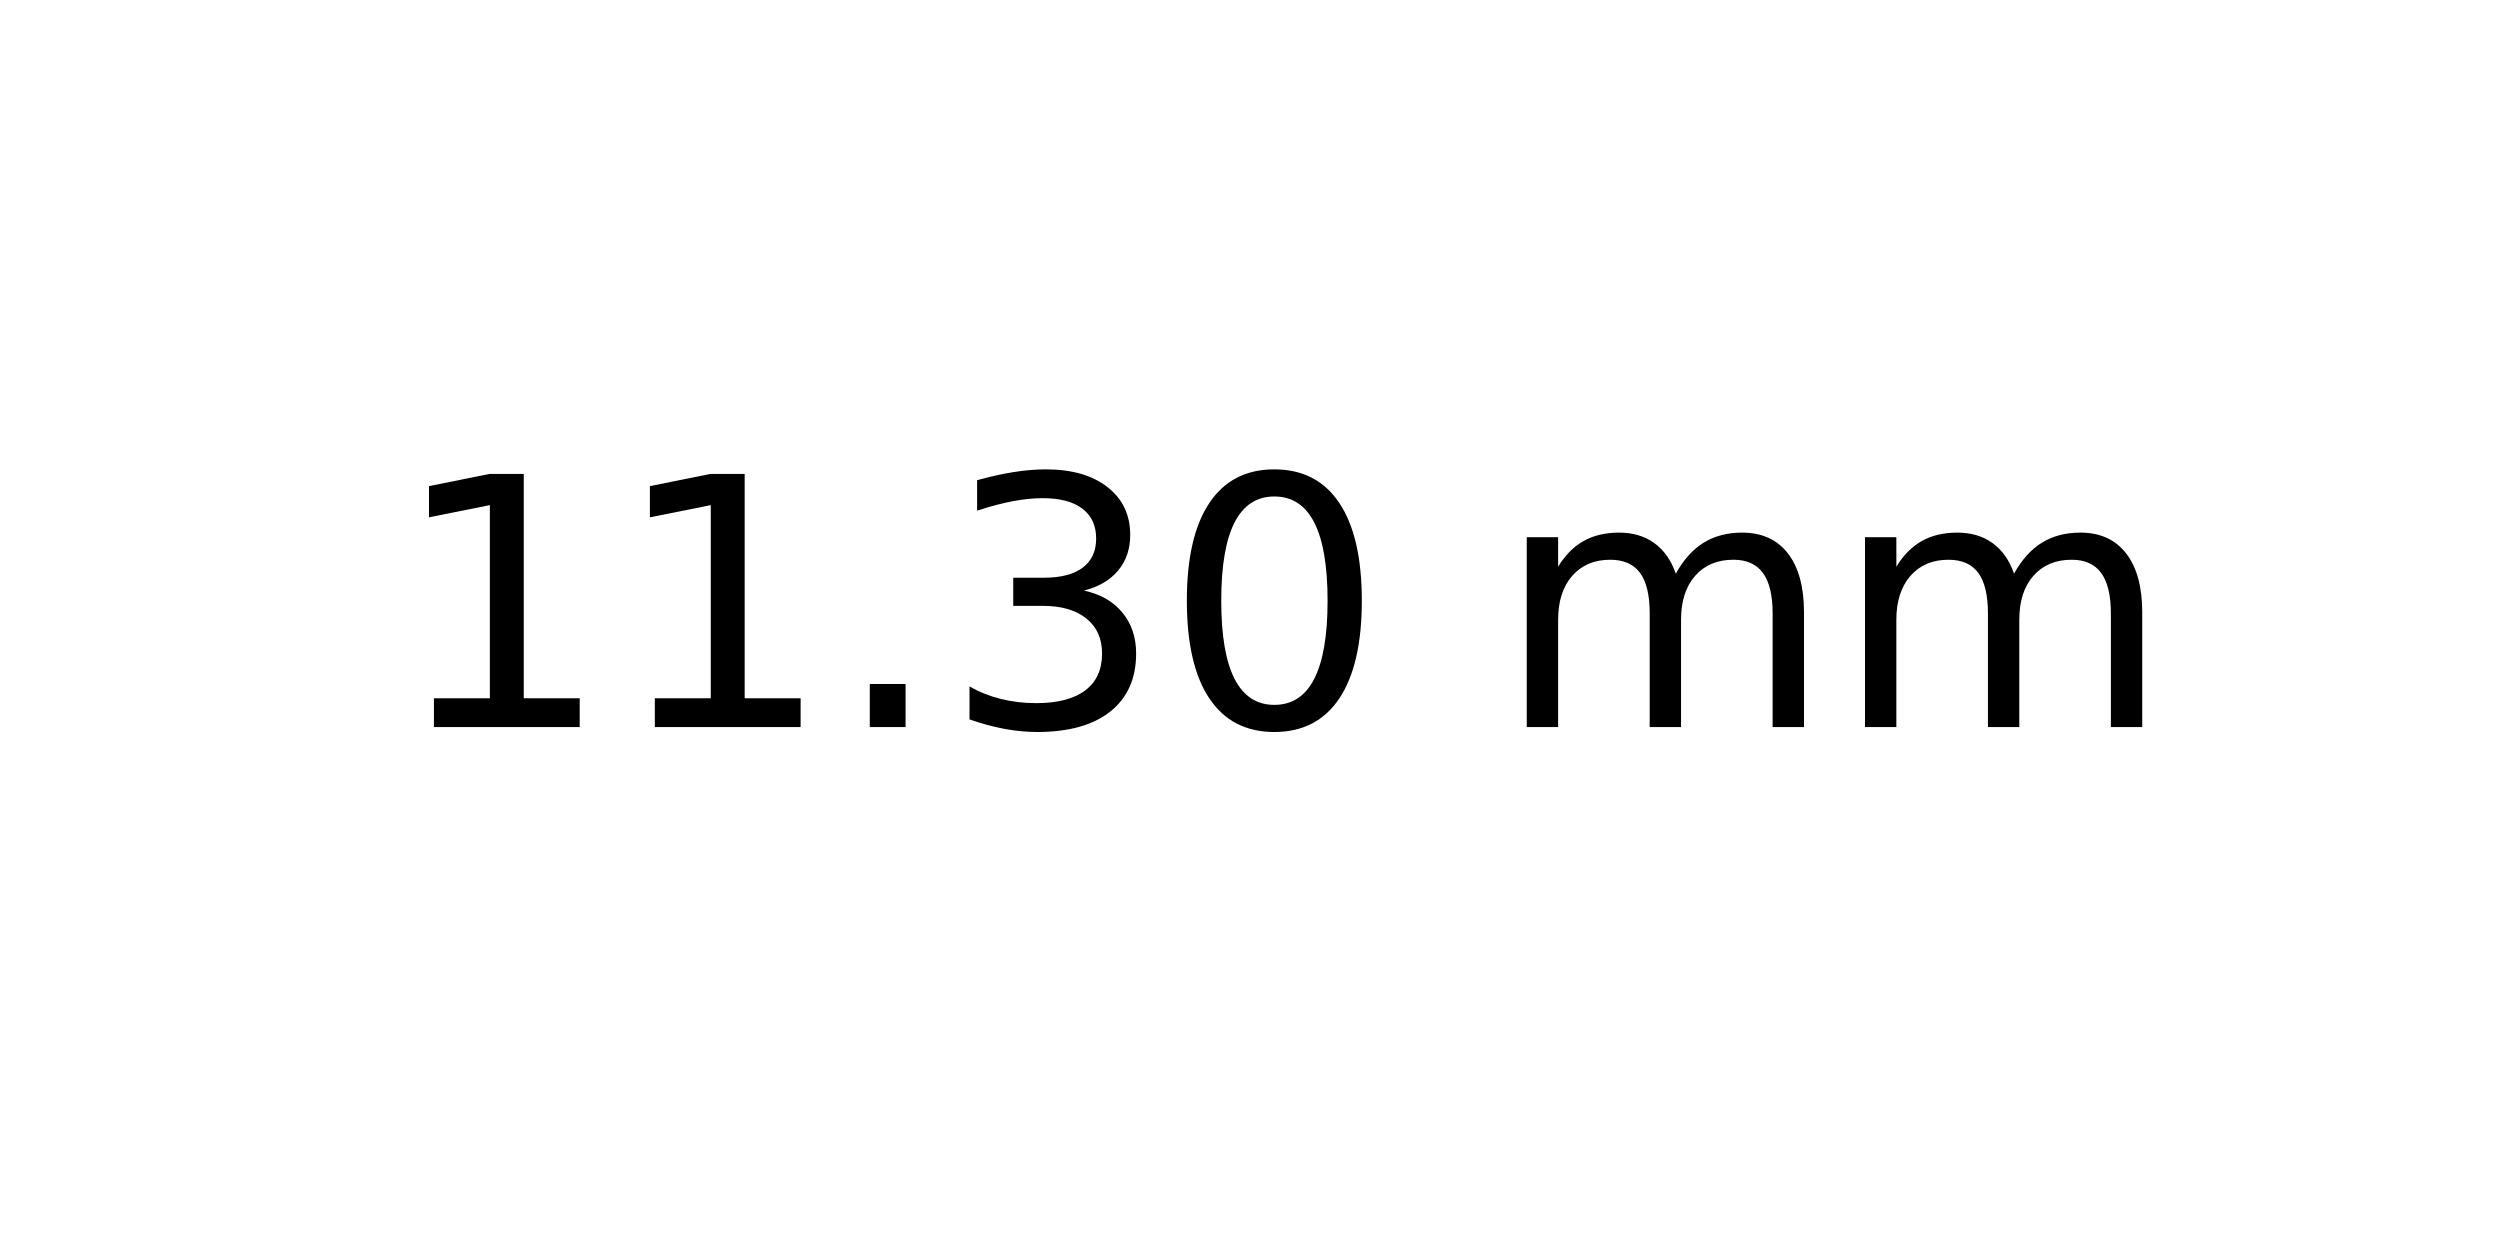
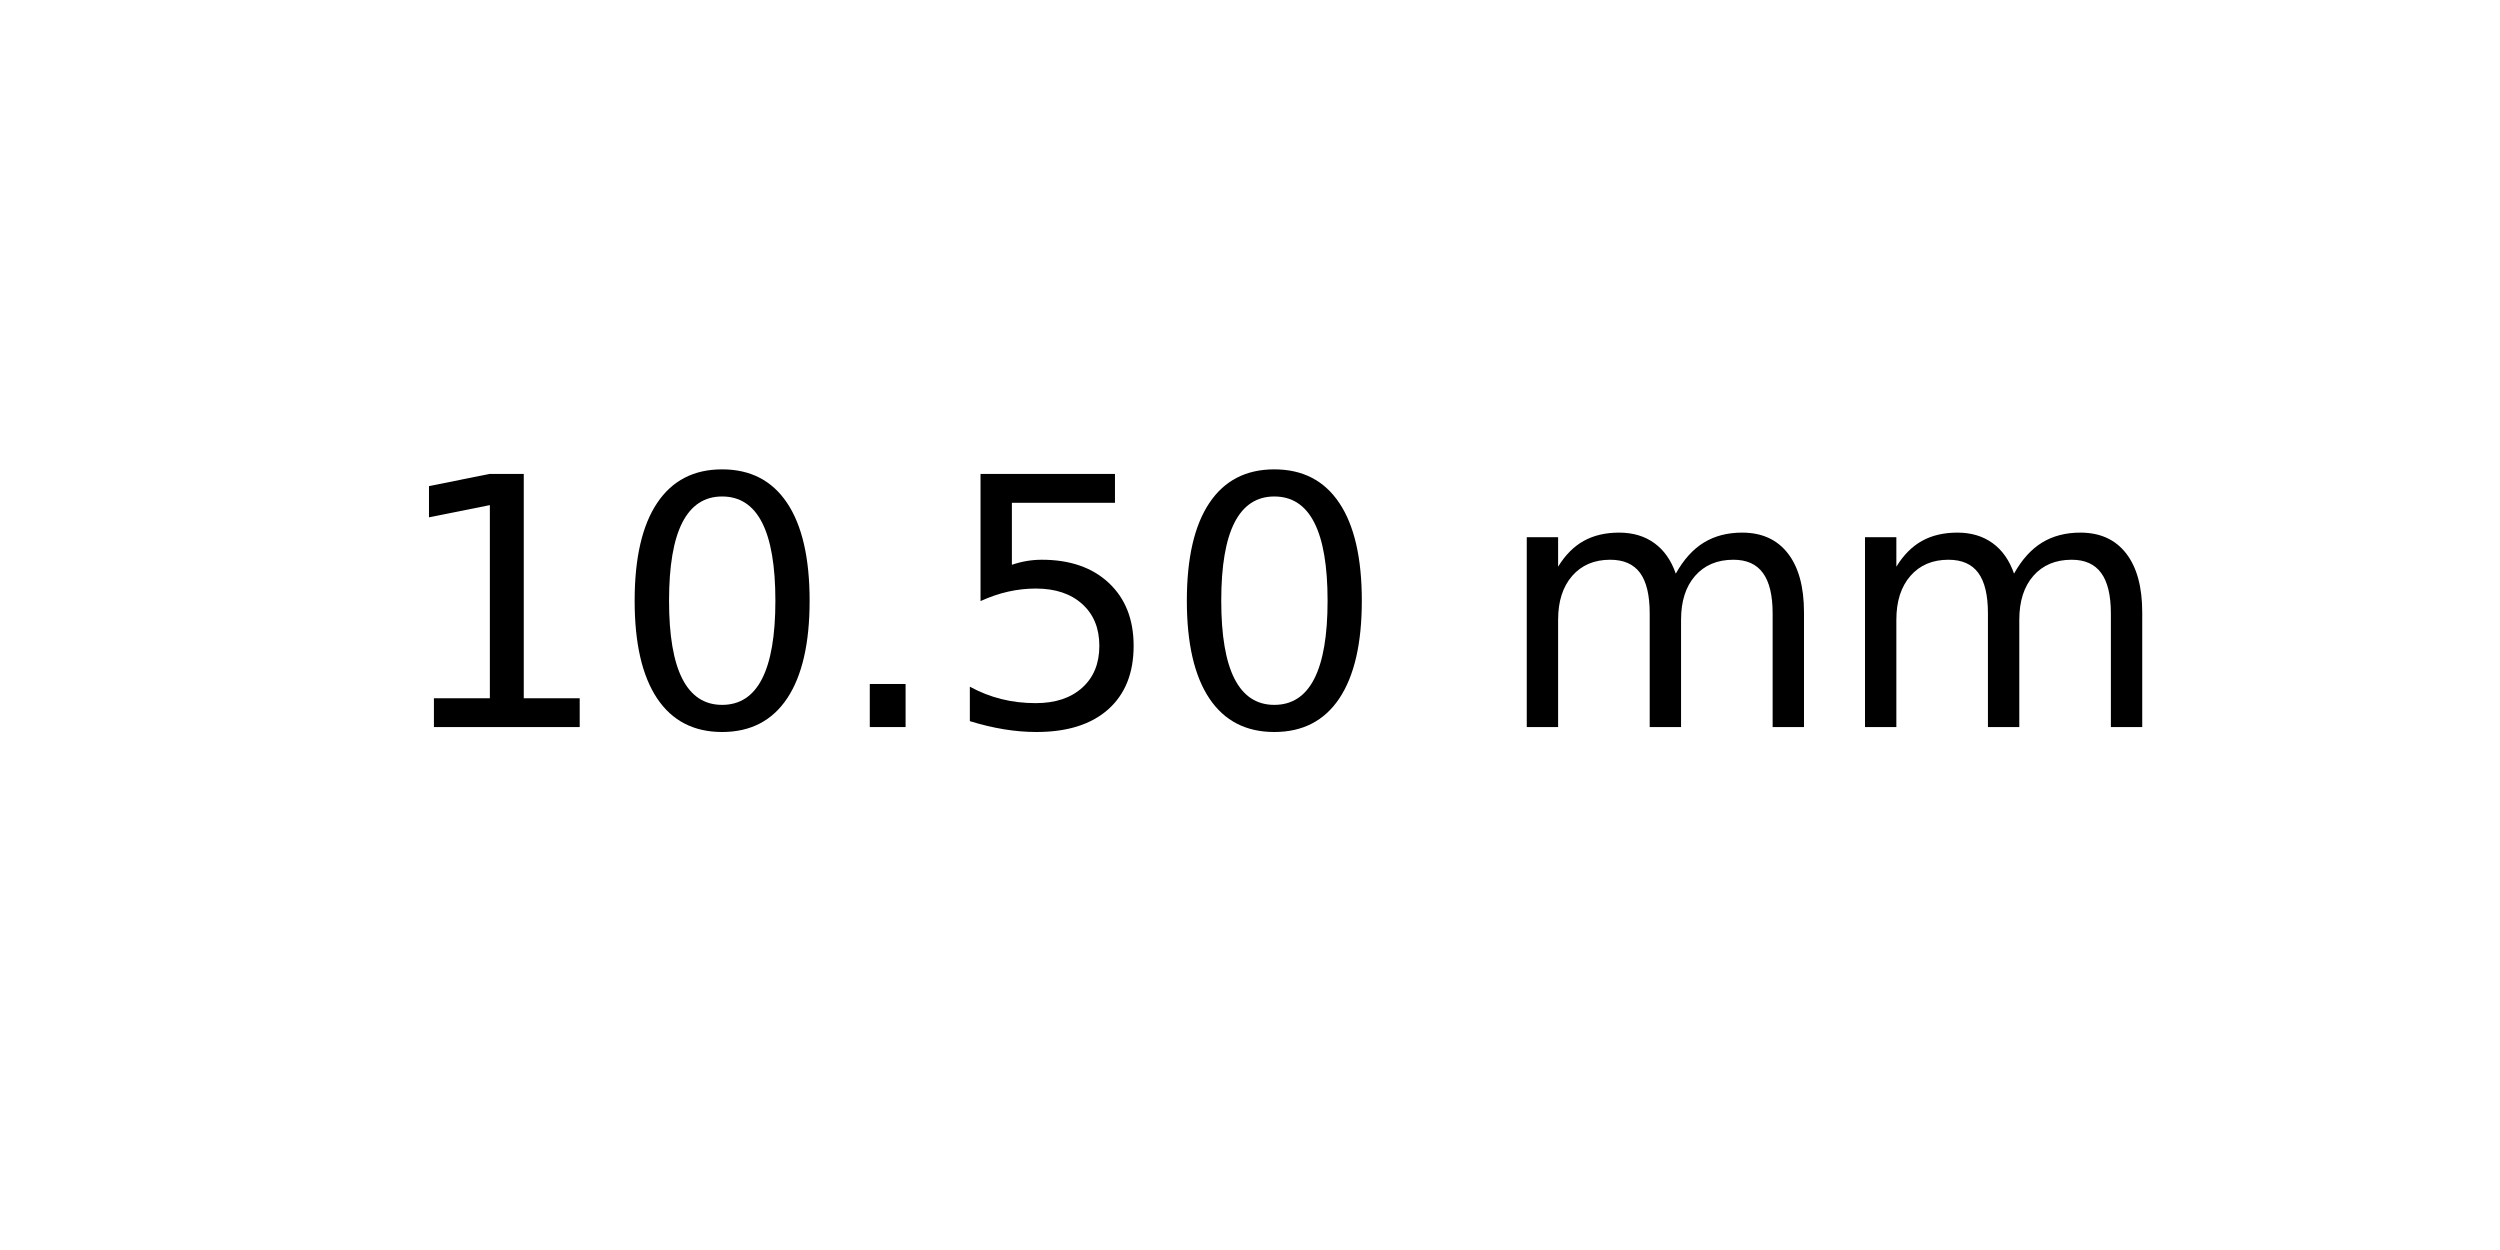
<svg xmlns="http://www.w3.org/2000/svg" xmlns:xlink="http://www.w3.org/1999/xlink" width="72pt" height="36pt" viewBox="0 0 72 36" version="1.1">
  <defs>
    <style type="text/css">*{stroke-linejoin: round; stroke-linecap: butt}</style>
  </defs>
  <g id="figure_1">
    <g id="axes_1">
      <g id="text_1">
        <g transform="translate(11.25625 20.93937) scale(0.1 -0.1)">
          <defs>
            <path id="DejaVuSans-31" d="M 794 531  L 1825 531  L 1825 4091  L 703 3866  L 703 4441  L 1819 4666  L 2450 4666  L 2450 531  L 3481 531  L 3481 0  L 794 0  L 794 531  z " transform="scale(0.015625)" />
+             <path id="DejaVuSans-30" d="M 2034 4250  Q 1547 4250 1301 3770  Q 1056 3291 1056 2328  Q 1056 1369 1301 889  Q 1547 409 2034 409  Q 2525 409 2770 889  Q 3016 1369 3016 2328  Q 3016 3291 2770 3770  Q 2525 4250 2034 4250  z M 2034 4750  Q 2819 4750 3233 4129  Q 3647 3509 3647 2328  Q 3647 1150 3233 529  Q 2819 -91 2034 -91  Q 1250 -91 836 529  Q 422 1150 422 2328  Q 422 3509 836 4129  Q 1250 4750 2034 4750  z " transform="scale(0.015625)" />
            <path id="DejaVuSans-2e" d="M 684 794  L 1344 794  L 1344 0  L 684 0  L 684 794  z " transform="scale(0.015625)" />
-             <path id="DejaVuSans-33" d="M 2597 2516  Q 3050 2419 3304 2112  Q 3559 1806 3559 1356  Q 3559 666 3084 287  Q 2609 -91 1734 -91  Q 1441 -91 1130 -33  Q 819 25 488 141  L 488 750  Q 750 597 1062 519  Q 1375 441 1716 441  Q 2309 441 2620 675  Q 2931 909 2931 1356  Q 2931 1769 2642 2001  Q 2353 2234 1838 2234  L 1294 2234  L 1294 2753  L 1863 2753  Q 2328 2753 2575 2939  Q 2822 3125 2822 3475  Q 2822 3834 2567 4026  Q 2313 4219 1838 4219  Q 1578 4219 1281 4162  Q 984 4106 628 3988  L 628 4550  Q 988 4650 1302 4700  Q 1616 4750 1894 4750  Q 2613 4750 3031 4423  Q 3450 4097 3450 3541  Q 3450 3153 3228 2886  Q 3006 2619 2597 2516  z " transform="scale(0.015625)" />
-             <path id="DejaVuSans-30" d="M 2034 4250  Q 1547 4250 1301 3770  Q 1056 3291 1056 2328  Q 1056 1369 1301 889  Q 1547 409 2034 409  Q 2525 409 2770 889  Q 3016 1369 3016 2328  Q 3016 3291 2770 3770  Q 2525 4250 2034 4250  z M 2034 4750  Q 2819 4750 3233 4129  Q 3647 3509 3647 2328  Q 3647 1150 3233 529  Q 2819 -91 2034 -91  Q 1250 -91 836 529  Q 422 1150 422 2328  Q 422 3509 836 4129  Q 1250 4750 2034 4750  z " transform="scale(0.015625)" />
+             <path id="DejaVuSans-35" d="M 691 4666  L 3169 4666  L 3169 4134  L 1269 4134  L 1269 2991  Q 1406 3038 1543 3061  Q 1681 3084 1819 3084  Q 2600 3084 3056 2656  Q 3513 2228 3513 1497  Q 3513 744 3044 326  Q 2575 -91 1722 -91  Q 1428 -91 1123 -41  Q 819 9 494 109  L 494 744  Q 775 591 1075 516  Q 1375 441 1709 441  Q 2250 441 2565 725  Q 2881 1009 2881 1497  Q 2881 1984 2565 2268  Q 2250 2553 1709 2553  Q 1456 2553 1204 2497  Q 953 2441 691 2322  L 691 4666  z " transform="scale(0.015625)" />
            <path id="DejaVuSans-20" transform="scale(0.015625)" />
            <path id="DejaVuSans-6d" d="M 3328 2828  Q 3544 3216 3844 3400  Q 4144 3584 4550 3584  Q 5097 3584 5394 3201  Q 5691 2819 5691 2113  L 5691 0  L 5113 0  L 5113 2094  Q 5113 2597 4934 2840  Q 4756 3084 4391 3084  Q 3944 3084 3684 2787  Q 3425 2491 3425 1978  L 3425 0  L 2847 0  L 2847 2094  Q 2847 2600 2669 2842  Q 2491 3084 2119 3084  Q 1678 3084 1418 2786  Q 1159 2488 1159 1978  L 1159 0  L 581 0  L 581 3500  L 1159 3500  L 1159 2956  Q 1356 3278 1631 3431  Q 1906 3584 2284 3584  Q 2666 3584 2933 3390  Q 3200 3197 3328 2828  z " transform="scale(0.015625)" />
          </defs>
          <use xlink:href="#DejaVuSans-31" />
-           <use xlink:href="#DejaVuSans-31" x="63.623" />
+           <use xlink:href="#DejaVuSans-30" x="63.623" />
          <use xlink:href="#DejaVuSans-2e" x="127.246" />
-           <use xlink:href="#DejaVuSans-33" x="159.033" />
+           <use xlink:href="#DejaVuSans-35" x="159.033" />
          <use xlink:href="#DejaVuSans-30" x="222.656" />
          <use xlink:href="#DejaVuSans-20" x="286.279" />
          <use xlink:href="#DejaVuSans-6d" x="318.066" />
          <use xlink:href="#DejaVuSans-6d" x="415.479" />
        </g>
      </g>
    </g>
  </g>
</svg>
